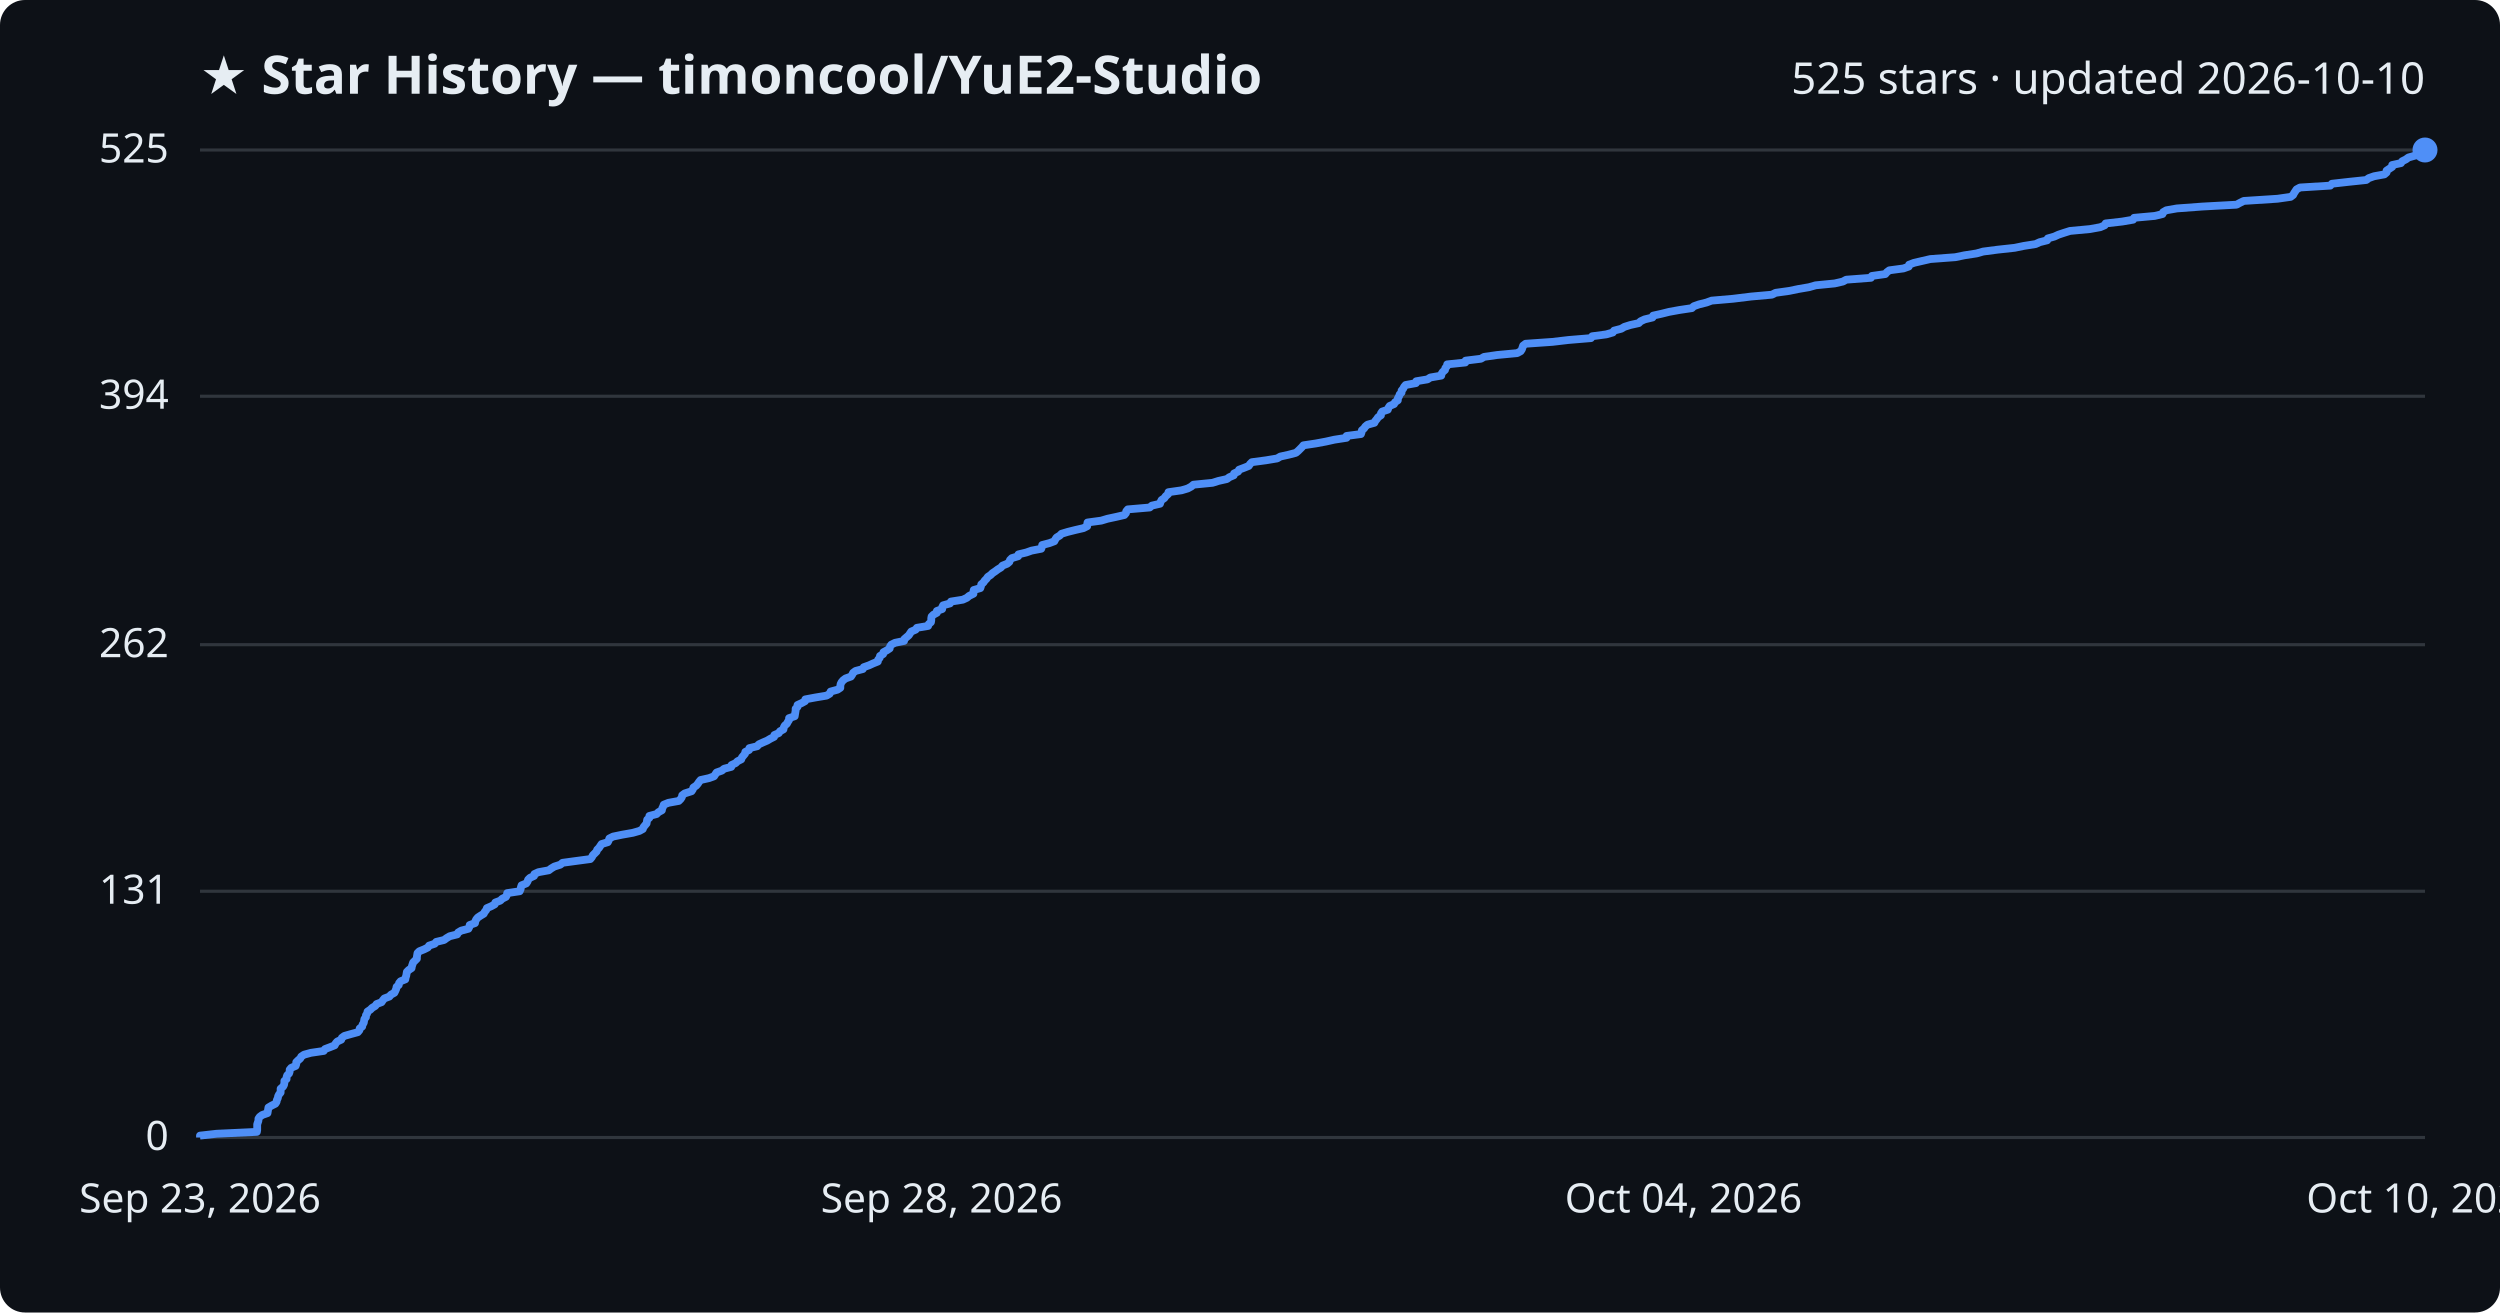
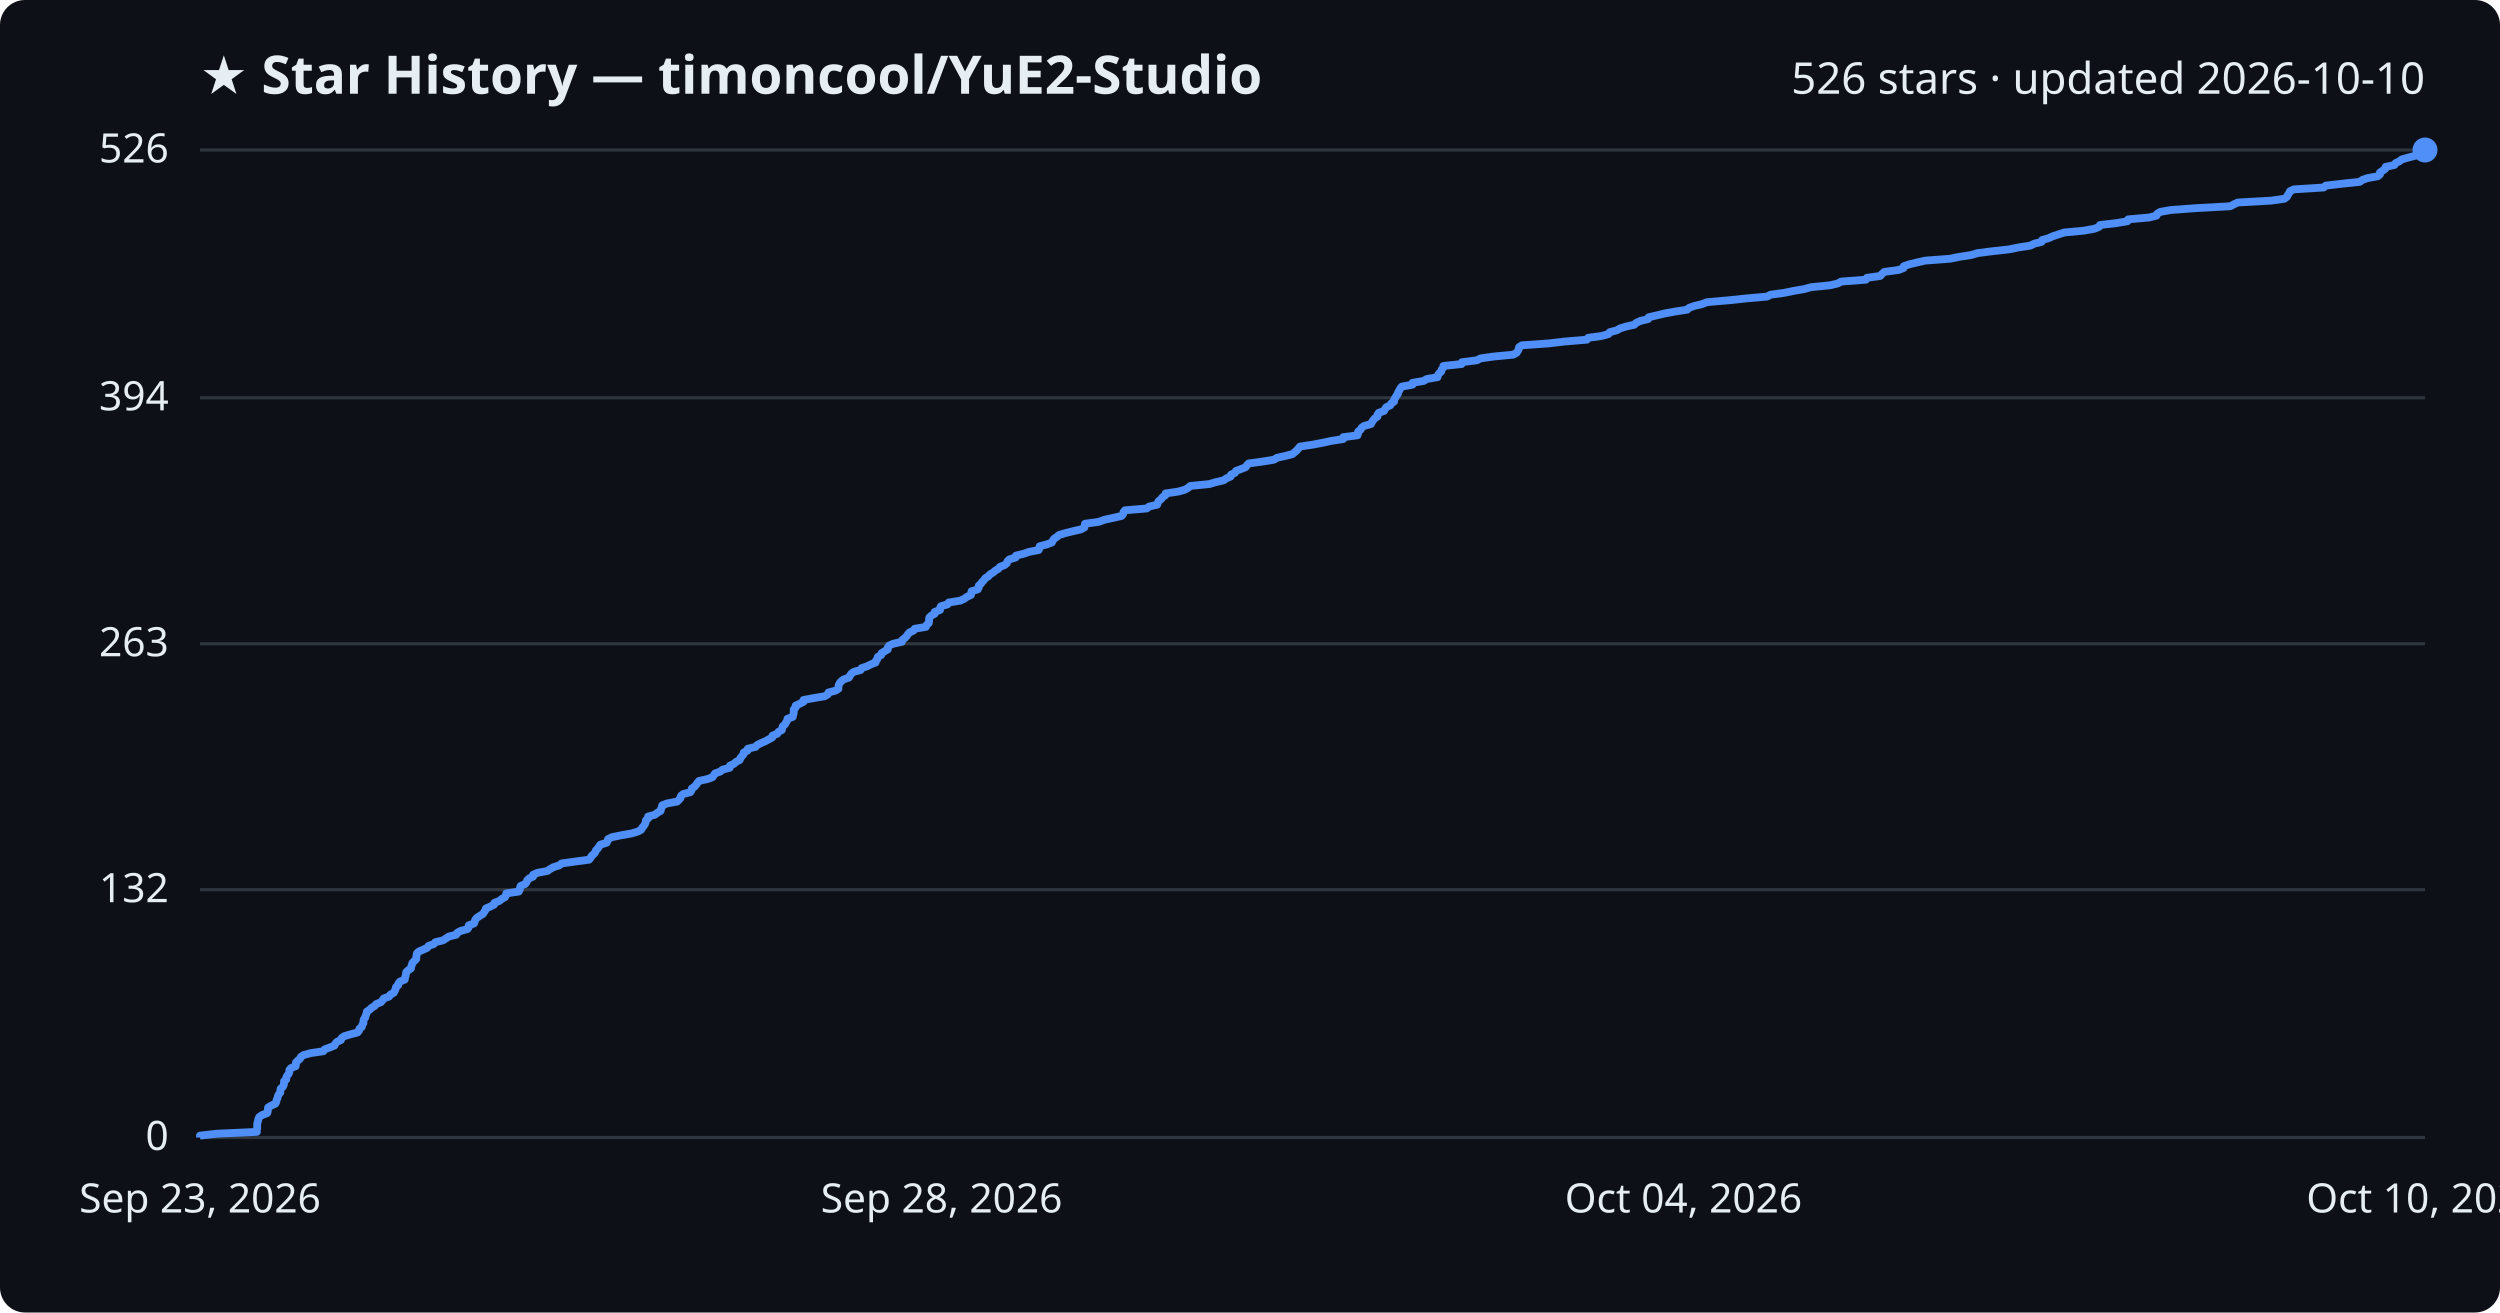
<svg xmlns="http://www.w3.org/2000/svg" viewBox="0 0 800 420" font-family="Segoe UI, sans-serif">
  <rect width="800" height="420" fill="#0d1117" rx="8" />
  <text x="64" y="30" fill="#e6edf3" font-size="17" font-weight="700">★ Star History — timoncool/YuE2-Studio</text>
-   <text x="776" y="30" fill="#e6edf3" font-size="14" text-anchor="end">525 stars · updated 2026-10-10</text>
+   <text x="776" y="30" fill="#e6edf3" font-size="14" text-anchor="end">526 stars · updated 2026-10-10</text>
  <line x1="64" y1="364.0" x2="776" y2="364.0" stroke="#30363d" stroke-width="1" />
  <text x="54" y="368.0" fill="#e6edf3" font-size="13" text-anchor="end">0</text>
-   <line x1="64" y1="285.2" x2="776" y2="285.2" stroke="#30363d" stroke-width="1" />
-   <text x="54" y="289.2" fill="#e6edf3" font-size="13" text-anchor="end">131</text>
-   <line x1="64" y1="206.3" x2="776" y2="206.3" stroke="#30363d" stroke-width="1" />
-   <text x="54" y="210.3" fill="#e6edf3" font-size="13" text-anchor="end">262</text>
-   <line x1="64" y1="126.8" x2="776" y2="126.8" stroke="#30363d" stroke-width="1" />
-   <text x="54" y="130.8" fill="#e6edf3" font-size="13" text-anchor="end">394</text>
+   <line x1="64" y1="284.7" x2="776" y2="284.7" stroke="#30363d" stroke-width="1" />
+   <text x="54" y="288.7" fill="#e6edf3" font-size="13" text-anchor="end">132</text>
+   <line x1="64" y1="206.0" x2="776" y2="206.0" stroke="#30363d" stroke-width="1" />
+   <text x="54" y="210.0" fill="#e6edf3" font-size="13" text-anchor="end">263</text>
+   <line x1="64" y1="127.3" x2="776" y2="127.3" stroke="#30363d" stroke-width="1" />
+   <text x="54" y="131.3" fill="#e6edf3" font-size="13" text-anchor="end">394</text>
  <line x1="64" y1="48.0" x2="776" y2="48.0" stroke="#30363d" stroke-width="1" />
-   <text x="54" y="52.0" fill="#e6edf3" font-size="13" text-anchor="end">525</text>
-   <path d="M64.0,364.0 L64.0,363.4 L69.3,362.8 L82.2,362.2 L82.3,361.6 L82.3,361.0 L82.3,360.4 L82.3,359.8 L82.5,359.2 L82.7,358.6 L82.7,358.0 L83.1,357.4 L83.9,356.8 L85.6,356.2 L85.7,355.6 L85.8,355.0 L85.9,354.4 L86.9,353.8 L88.1,353.2 L88.5,352.6 L88.6,352.0 L88.9,351.4 L89.0,350.8 L89.3,350.2 L89.8,349.6 L89.8,349.0 L89.8,348.4 L90.6,347.7 L90.9,347.1 L91.0,346.5 L91.0,345.9 L91.7,345.3 L91.7,344.7 L91.9,344.1 L92.5,343.5 L92.7,342.9 L92.7,342.3 L93.2,341.7 L94.6,341.1 L94.8,340.5 L94.8,339.9 L95.4,339.3 L96.1,338.7 L96.4,338.1 L97.3,337.5 L99.5,336.9 L103.6,336.3 L104.0,335.7 L105.6,335.1 L107.1,334.5 L107.4,333.9 L107.9,333.3 L109.2,332.7 L109.4,332.1 L110.2,331.5 L112.3,330.9 L114.5,330.3 L115.0,329.7 L115.1,329.1 L115.9,328.5 L116.0,327.9 L116.4,327.3 L116.5,326.7 L116.6,326.1 L117.1,325.5 L117.1,324.9 L117.5,324.3 L117.6,323.7 L118.5,323.1 L119.1,322.5 L120.1,321.9 L120.5,321.3 L122.1,320.7 L122.5,320.1 L123.0,319.5 L124.6,318.9 L125.1,318.3 L126.2,317.7 L126.5,317.1 L126.8,316.4 L126.9,315.8 L127.6,315.2 L127.7,314.6 L128.2,314.0 L129.7,313.4 L129.8,312.8 L130.0,312.2 L130.1,311.6 L130.2,311.0 L130.8,310.4 L131.7,309.8 L131.8,309.2 L132.0,308.6 L132.2,308.0 L132.8,307.4 L133.4,306.8 L133.4,306.2 L133.5,305.6 L133.6,305.0 L134.2,304.4 L135.7,303.8 L136.9,303.2 L137.3,302.6 L139.1,302.0 L139.6,301.4 L142.1,300.8 L142.9,300.2 L143.9,299.6 L146.3,299.0 L146.6,298.4 L147.6,297.8 L149.9,297.2 L150.2,296.6 L150.3,296.0 L152.0,295.4 L152.1,294.8 L152.4,294.2 L152.9,293.6 L153.8,293.0 L154.8,292.4 L155.1,291.8 L155.6,291.2 L155.8,290.6 L157.2,290.0 L158.3,289.4 L158.5,288.8 L160.1,288.2 L160.7,287.6 L161.9,287.0 L162.2,286.4 L162.3,285.8 L166.3,285.2 L166.6,284.5 L166.7,283.9 L166.9,283.3 L168.4,282.7 L168.8,282.1 L169.0,281.5 L169.6,280.9 L170.9,280.3 L171.0,279.7 L172.3,279.1 L175.6,278.5 L176.4,277.9 L177.4,277.3 L179.3,276.7 L180.0,276.1 L184.4,275.5 L188.9,274.9 L189.4,274.3 L189.7,273.7 L190.3,273.1 L190.9,272.5 L191.1,271.9 L191.7,271.3 L192.1,270.7 L192.5,270.1 L194.5,269.5 L194.8,268.9 L195.0,268.3 L196.2,267.7 L199.1,267.1 L202.5,266.5 L204.6,265.9 L205.7,265.3 L205.9,264.7 L206.4,264.1 L206.9,263.5 L207.0,262.9 L207.1,262.3 L207.8,261.7 L207.8,261.1 L210.1,260.5 L210.7,259.9 L211.8,259.3 L211.9,258.7 L212.2,258.1 L212.4,257.5 L213.9,256.9 L217.2,256.3 L217.8,255.7 L218.2,255.1 L218.3,254.5 L219.1,253.9 L221.3,253.2 L221.7,252.6 L221.9,252.0 L222.8,251.4 L223.3,250.8 L223.7,250.2 L224.2,249.6 L226.9,249.0 L228.5,248.4 L228.9,247.8 L229.3,247.2 L231.0,246.6 L231.7,246.0 L234.0,245.4 L234.1,244.8 L235.4,244.2 L236.0,243.6 L237.2,243.0 L237.4,242.4 L237.9,241.8 L238.4,241.2 L238.5,240.6 L239.7,240.0 L239.8,239.4 L242.3,238.8 L242.8,238.2 L244.1,237.6 L245.5,237.0 L246.5,236.4 L247.7,235.8 L247.8,235.2 L249.2,234.6 L249.6,234.0 L250.7,233.4 L250.8,232.8 L251.1,232.2 L251.8,231.6 L252.1,231.0 L252.5,230.4 L252.5,229.8 L254.3,229.2 L254.4,228.6 L254.5,228.0 L254.6,227.4 L254.6,226.8 L255.2,226.2 L255.2,225.6 L256.5,225.0 L257.6,224.4 L257.7,223.8 L260.9,223.2 L264.5,222.6 L265.5,222.0 L265.8,221.3 L268.0,220.7 L268.9,220.1 L268.9,219.5 L269.0,218.9 L269.3,218.3 L269.8,217.7 L270.6,217.1 L272.3,216.5 L272.7,215.9 L273.0,215.3 L273.8,214.7 L276.1,214.1 L276.4,213.5 L278.1,212.9 L279.4,212.3 L280.9,211.7 L281.0,211.1 L281.5,210.5 L281.6,209.9 L282.6,209.3 L282.7,208.7 L283.8,208.1 L284.7,207.5 L284.8,206.9 L285.2,206.3 L286.4,205.7 L289.3,205.1 L289.4,204.5 L290.1,203.9 L290.8,203.3 L291.2,202.7 L291.6,202.1 L293.0,201.5 L293.4,200.9 L297.0,200.3 L297.2,199.7 L297.9,199.1 L298.0,198.5 L298.0,197.9 L298.1,197.3 L298.7,196.7 L299.8,196.1 L299.8,195.5 L301.5,194.9 L301.5,194.3 L301.8,193.7 L304.0,193.1 L304.3,192.5 L308.1,191.9 L309.4,191.3 L310.1,190.7 L311.5,190.0 L311.5,189.4 L311.6,188.8 L313.7,188.2 L313.9,187.6 L314.0,187.0 L314.7,186.4 L315.1,185.8 L315.7,185.2 L316.1,184.6 L317.0,184.0 L317.6,183.4 L318.5,182.8 L319.3,182.2 L320.3,181.6 L320.8,181.0 L322.3,180.4 L323.0,179.8 L323.2,179.2 L323.8,178.6 L325.8,178.0 L325.9,177.4 L328.4,176.8 L330.1,176.2 L333.2,175.6 L333.4,175.0 L333.5,174.4 L335.8,173.8 L337.4,173.2 L337.7,172.6 L338.1,172.0 L339.1,171.4 L339.7,170.8 L341.7,170.2 L344.1,169.6 L346.7,169.0 L347.9,168.4 L347.9,167.8 L348.0,167.2 L352.4,166.6 L354.4,166.0 L357.2,165.4 L359.8,164.8 L360.3,164.2 L360.4,163.6 L360.9,163.0 L367.9,162.4 L368.6,161.8 L371.2,161.2 L371.4,160.6 L371.7,160.0 L372.6,159.4 L373.0,158.8 L373.8,158.1 L373.9,157.5 L378.1,156.9 L380.1,156.3 L381.2,155.7 L381.9,155.1 L388.0,154.5 L389.9,153.9 L392.6,153.3 L393.4,152.7 L394.8,152.1 L394.9,151.5 L396.2,150.9 L396.5,150.3 L398.1,149.7 L399.6,149.1 L400.0,148.5 L400.6,147.9 L405.1,147.3 L408.7,146.7 L409.7,146.1 L412.4,145.5 L414.7,144.9 L415.4,144.3 L416.0,143.7 L416.6,143.1 L417.1,142.5 L421.1,141.9 L424.3,141.3 L427.0,140.7 L430.9,140.1 L430.9,139.5 L435.5,138.9 L435.7,138.3 L435.8,137.7 L436.5,137.1 L436.9,136.5 L437.6,135.9 L439.8,135.3 L440.1,134.7 L440.6,134.1 L441.0,133.5 L441.9,132.9 L441.9,132.3 L442.3,131.7 L444.1,131.1 L444.3,130.5 L444.7,129.9 L446.1,129.3 L446.4,128.7 L447.3,128.1 L447.3,127.5 L447.7,126.8 L447.9,126.2 L448.5,125.6 L448.5,125.0 L449.0,124.4 L449.3,123.8 L449.8,123.2 L453.1,122.6 L453.2,122.0 L456.8,121.4 L457.7,120.8 L461.2,120.2 L461.3,119.6 L461.7,119.0 L462.4,118.4 L462.5,117.8 L463.0,117.2 L463.1,116.6 L468.9,116.0 L469.0,115.4 L473.9,114.8 L474.9,114.2 L479.1,113.6 L485.5,113.0 L486.6,112.4 L487.0,111.8 L487.2,111.2 L487.4,110.6 L488.2,110.0 L496.8,109.4 L501.9,108.8 L509.1,108.2 L509.5,107.6 L514.0,107.0 L516.1,106.4 L516.5,105.8 L518.8,105.2 L519.8,104.6 L521.7,104.0 L524.4,103.4 L525.0,102.8 L526.3,102.2 L528.8,101.6 L529.0,101.0 L531.7,100.4 L534.1,99.8 L537.4,99.2 L541.4,98.6 L542.0,98.0 L543.7,97.4 L546.1,96.8 L547.7,96.2 L554.6,95.6 L560.3,94.9 L567.0,94.3 L568.2,93.7 L572.5,93.1 L575.4,92.5 L578.9,91.9 L581.0,91.3 L587.1,90.7 L589.7,90.1 L590.8,89.5 L598.7,88.9 L599.0,88.3 L603.3,87.7 L603.8,87.1 L604.6,86.5 L609.1,85.9 L610.8,85.3 L610.9,84.7 L612.5,84.1 L615.1,83.5 L617.7,82.9 L625.7,82.3 L628.6,81.7 L632.5,81.1 L634.6,80.5 L639.2,79.9 L644.7,79.3 L647.6,78.7 L651.4,78.1 L652.7,77.5 L655.1,76.9 L655.3,76.3 L657.4,75.7 L658.7,75.1 L660.5,74.5 L662.4,73.9 L668.8,73.3 L672.1,72.7 L673.5,72.1 L673.8,71.5 L679.1,70.9 L682.6,70.3 L682.9,69.7 L689.5,69.1 L692.0,68.5 L692.2,67.9 L693.2,67.3 L696.6,66.7 L704.7,66.1 L715.7,65.5 L716.8,64.9 L718.0,64.3 L728.8,63.6 L733.0,63.0 L733.8,62.4 L734.1,61.8 L734.5,61.2 L734.9,60.6 L736.0,60.0 L745.7,59.4 L746.2,58.8 L751.5,58.2 L757.2,57.6 L758.0,57.0 L759.7,56.4 L763.0,55.8 L763.7,55.2 L763.7,54.6 L764.6,54.0 L765.5,53.4 L765.5,52.8 L768.3,52.2 L768.7,51.6 L769.9,51.0 L770.7,50.4 L772.8,49.8 L775.1,49.2 L775.8,48.6 L776.0,48.0 L776.0,48.0" fill="none" stroke="#4f8ff7" stroke-width="2.5" stroke-linejoin="round" />
+   <text x="54" y="52.0" fill="#e6edf3" font-size="13" text-anchor="end">526</text>
+   <path d="M64.0,364.0 L64.0,363.4 L69.2,362.8 L82.2,362.2 L82.2,361.6 L82.3,361.0 L82.3,360.4 L82.3,359.8 L82.4,359.2 L82.6,358.6 L82.7,358.0 L83.0,357.4 L83.9,356.8 L85.5,356.2 L85.7,355.6 L85.7,355.0 L85.8,354.4 L86.8,353.8 L88.1,353.2 L88.4,352.6 L88.5,352.0 L88.8,351.4 L88.9,350.8 L89.2,350.2 L89.7,349.6 L89.7,349.0 L89.8,348.4 L90.5,347.8 L90.8,347.2 L90.9,346.6 L90.9,346.0 L91.6,345.4 L91.6,344.8 L91.9,344.2 L92.4,343.6 L92.6,343.0 L92.6,342.4 L93.1,341.8 L94.6,341.2 L94.7,340.6 L94.7,340.0 L95.3,339.4 L96.0,338.8 L96.3,338.2 L97.2,337.6 L99.4,337.0 L103.5,336.4 L103.9,335.8 L105.5,335.2 L107.0,334.6 L107.3,334.0 L107.8,333.4 L109.1,332.8 L109.3,332.2 L110.1,331.6 L112.1,331.0 L114.4,330.4 L114.9,329.8 L115.0,329.2 L115.8,328.6 L115.9,328.0 L116.3,327.4 L116.3,326.8 L116.4,326.2 L116.9,325.6 L117.0,325.0 L117.3,324.3 L117.4,323.7 L118.3,323.1 L118.9,322.5 L119.9,321.9 L120.4,321.3 L121.9,320.7 L122.4,320.1 L122.8,319.5 L124.5,318.9 L124.9,318.3 L126.0,317.7 L126.3,317.1 L126.6,316.5 L126.7,315.9 L127.4,315.3 L127.5,314.7 L128.0,314.1 L129.5,313.5 L129.6,312.9 L129.8,312.3 L129.9,311.7 L130.0,311.1 L130.6,310.5 L131.5,309.9 L131.6,309.3 L131.8,308.7 L132.0,308.1 L132.6,307.5 L133.2,306.9 L133.2,306.3 L133.3,305.7 L133.4,305.1 L134.0,304.5 L135.4,303.9 L136.7,303.3 L137.1,302.7 L138.8,302.1 L139.3,301.5 L141.8,300.9 L142.7,300.3 L143.6,299.7 L146.0,299.1 L146.3,298.5 L147.4,297.9 L149.6,297.3 L150.0,296.7 L150.0,296.1 L151.7,295.5 L151.9,294.9 L152.1,294.3 L152.6,293.7 L153.5,293.1 L154.5,292.5 L154.9,291.9 L155.3,291.3 L155.5,290.7 L156.9,290.1 L158.1,289.5 L158.2,288.9 L159.8,288.3 L160.5,287.7 L161.6,287.1 L161.9,286.5 L162.0,285.9 L166.0,285.3 L166.3,284.7 L166.4,284.1 L166.6,283.5 L168.0,282.9 L168.5,282.3 L168.7,281.7 L169.3,281.1 L170.6,280.5 L170.6,279.9 L172.0,279.3 L175.2,278.7 L176.0,278.1 L177.1,277.5 L179.0,276.9 L179.7,276.3 L184.0,275.7 L188.5,275.1 L189.0,274.5 L189.3,273.9 L190.0,273.3 L190.5,272.7 L190.7,272.1 L191.3,271.5 L191.7,270.9 L192.1,270.3 L194.1,269.7 L194.4,269.1 L194.6,268.5 L195.8,267.9 L198.7,267.3 L202.1,266.7 L204.1,266.1 L205.2,265.5 L205.5,264.9 L206.0,264.3 L206.4,263.7 L206.6,263.1 L206.7,262.5 L207.4,261.9 L207.4,261.3 L209.6,260.7 L210.3,260.1 L211.4,259.5 L211.5,258.9 L211.8,258.3 L211.9,257.7 L213.5,257.1 L216.7,256.5 L217.3,255.9 L217.8,255.3 L217.9,254.7 L218.6,254.1 L220.9,253.5 L221.3,252.9 L221.4,252.3 L222.3,251.7 L222.8,251.1 L223.2,250.5 L223.7,249.9 L226.4,249.3 L228.0,248.7 L228.4,248.1 L228.8,247.5 L230.5,246.9 L231.2,246.3 L233.5,245.7 L233.6,245.0 L234.9,244.4 L235.5,243.8 L236.7,243.2 L236.9,242.6 L237.4,242.0 L237.9,241.4 L238.0,240.8 L239.2,240.2 L239.3,239.6 L241.8,239.0 L242.3,238.4 L243.5,237.8 L244.9,237.2 L246.0,236.6 L247.1,236.0 L247.2,235.4 L248.7,234.8 L249.1,234.2 L250.2,233.6 L250.3,233.0 L250.5,232.4 L251.2,231.8 L251.5,231.2 L251.9,230.6 L252.0,230.0 L253.7,229.4 L253.8,228.8 L254.0,228.2 L254.0,227.6 L254.0,227.0 L254.6,226.4 L254.6,225.8 L255.9,225.2 L257.1,224.6 L257.1,224.0 L260.3,223.4 L263.9,222.8 L264.9,222.2 L265.1,221.6 L267.4,221.0 L268.3,220.4 L268.3,219.8 L268.4,219.2 L268.7,218.6 L269.2,218.0 L270.0,217.4 L271.7,216.8 L272.0,216.2 L272.4,215.6 L273.2,215.0 L275.4,214.4 L275.7,213.8 L277.5,213.2 L278.7,212.6 L280.2,212.0 L280.3,211.4 L280.8,210.8 L280.9,210.2 L282.0,209.6 L282.1,209.0 L283.1,208.4 L284.1,207.8 L284.1,207.2 L284.5,206.6 L285.8,206.0 L288.6,205.4 L288.7,204.8 L289.5,204.2 L290.1,203.6 L290.5,203.0 L291.0,202.4 L292.3,201.8 L292.7,201.2 L296.3,200.6 L296.5,200.0 L297.2,199.4 L297.3,198.8 L297.3,198.2 L297.4,197.6 L298.0,197.0 L299.1,196.4 L299.1,195.8 L300.8,195.2 L300.8,194.6 L301.1,194.0 L303.2,193.4 L303.6,192.8 L307.3,192.2 L308.6,191.6 L309.4,191.0 L310.7,190.4 L310.8,189.8 L310.9,189.2 L312.9,188.6 L313.2,188.0 L313.2,187.4 L313.9,186.8 L314.3,186.2 L314.9,185.6 L315.3,185.0 L316.3,184.4 L316.8,183.8 L317.8,183.2 L318.5,182.6 L319.5,182.0 L320.0,181.4 L321.5,180.8 L322.2,180.2 L322.4,179.6 L323.0,179.0 L325.0,178.4 L325.1,177.8 L327.6,177.2 L329.3,176.6 L332.4,176.0 L332.6,175.4 L332.7,174.8 L335.0,174.2 L336.6,173.6 L336.9,173.0 L337.3,172.4 L338.2,171.8 L338.9,171.2 L340.9,170.6 L343.3,170.0 L345.9,169.4 L347.0,168.8 L347.1,168.2 L347.2,167.6 L351.6,167.0 L353.5,166.3 L356.3,165.7 L358.9,165.1 L359.4,164.5 L359.5,163.9 L360.0,163.3 L367.0,162.7 L367.7,162.1 L370.3,161.5 L370.5,160.9 L370.8,160.3 L371.6,159.7 L372.0,159.1 L372.9,158.5 L373.0,157.9 L377.1,157.3 L379.2,156.7 L380.2,156.1 L380.9,155.5 L387.0,154.9 L389.0,154.3 L391.6,153.7 L392.4,153.1 L393.8,152.5 L393.9,151.9 L395.2,151.3 L395.5,150.7 L397.1,150.1 L398.6,149.5 L399.0,148.9 L399.6,148.3 L404.0,147.7 L407.7,147.1 L408.6,146.5 L411.3,145.9 L413.6,145.3 L414.3,144.7 L415.0,144.1 L415.5,143.5 L416.0,142.9 L420.0,142.3 L423.2,141.7 L425.9,141.1 L429.8,140.5 L429.8,139.9 L434.4,139.3 L434.6,138.7 L434.6,138.1 L435.4,137.5 L435.7,136.9 L436.5,136.3 L438.7,135.7 L439.0,135.1 L439.4,134.5 L439.9,133.9 L440.8,133.3 L440.8,132.7 L441.2,132.1 L442.9,131.5 L443.2,130.9 L443.6,130.3 L444.9,129.7 L445.2,129.1 L446.1,128.5 L446.1,127.9 L446.5,127.3 L446.8,126.7 L447.3,126.1 L447.4,125.5 L447.8,124.9 L448.1,124.3 L448.6,123.7 L452.0,123.1 L452.0,122.5 L455.6,121.9 L456.5,121.3 L460.0,120.7 L460.1,120.1 L460.5,119.5 L461.2,118.9 L461.3,118.3 L461.8,117.7 L461.9,117.1 L467.7,116.5 L467.8,115.9 L472.6,115.3 L473.7,114.7 L477.9,114.1 L484.2,113.5 L485.3,112.9 L485.7,112.3 L486.0,111.7 L486.1,111.1 L487.0,110.5 L495.5,109.9 L500.6,109.3 L507.8,108.7 L508.2,108.1 L512.6,107.5 L514.7,106.9 L515.1,106.3 L517.4,105.7 L518.4,105.1 L520.3,104.5 L523.0,103.9 L523.6,103.3 L524.9,102.7 L527.4,102.1 L527.6,101.5 L530.3,100.9 L532.7,100.3 L536.0,99.7 L539.9,99.1 L540.5,98.5 L542.2,97.9 L544.7,97.3 L546.2,96.7 L553.1,96.1 L558.8,95.5 L565.5,94.9 L566.6,94.3 L571.0,93.7 L573.9,93.1 L577.4,92.5 L579.5,91.9 L585.6,91.3 L588.1,90.7 L589.2,90.1 L597.1,89.5 L597.4,88.9 L601.7,88.3 L602.2,87.7 L603.0,87.0 L607.5,86.4 L609.1,85.8 L609.2,85.2 L610.9,84.6 L613.4,84.0 L616.0,83.4 L624.0,82.8 L626.9,82.2 L630.8,81.6 L632.8,81.0 L637.5,80.4 L642.9,79.8 L645.8,79.2 L649.7,78.6 L650.9,78.0 L653.3,77.4 L653.5,76.8 L655.6,76.2 L656.9,75.6 L658.7,75.0 L660.6,74.4 L666.9,73.8 L670.2,73.2 L671.7,72.6 L672.0,72.0 L677.2,71.4 L680.8,70.8 L681.0,70.2 L687.7,69.6 L690.1,69.0 L690.3,68.4 L691.3,67.8 L694.7,67.2 L702.8,66.6 L713.7,66.0 L714.8,65.4 L716.1,64.8 L726.8,64.2 L731.0,63.6 L731.8,63.0 L732.1,62.4 L732.5,61.8 L732.8,61.2 L734.0,60.6 L743.6,60.0 L744.2,59.4 L749.4,58.8 L755.1,58.2 L755.9,57.6 L757.6,57.0 L760.9,56.4 L761.6,55.8 L761.6,55.2 L762.5,54.6 L763.3,54.0 L763.4,53.4 L766.2,52.8 L766.6,52.2 L767.8,51.6 L768.6,51.0 L770.7,50.4 L773.0,49.8 L773.7,49.2 L773.8,48.6 L776.0,48.0 L776.0,48.0" fill="none" stroke="#4f8ff7" stroke-width="2.5" stroke-linejoin="round" />
  <circle cx="776.0" cy="48.0" r="4" fill="#4f8ff7" />
  <text x="64.0" y="388" fill="#e6edf3" font-size="13" text-anchor="middle">Sep 23, 2026</text>
  <text x="301.3" y="388" fill="#e6edf3" font-size="13" text-anchor="middle">Sep 28, 2026</text>
  <text x="538.7" y="388" fill="#e6edf3" font-size="13" text-anchor="middle">Oct 04, 2026</text>
  <text x="776.0" y="388" fill="#e6edf3" font-size="13" text-anchor="middle">Oct 10, 2026</text>
</svg>
